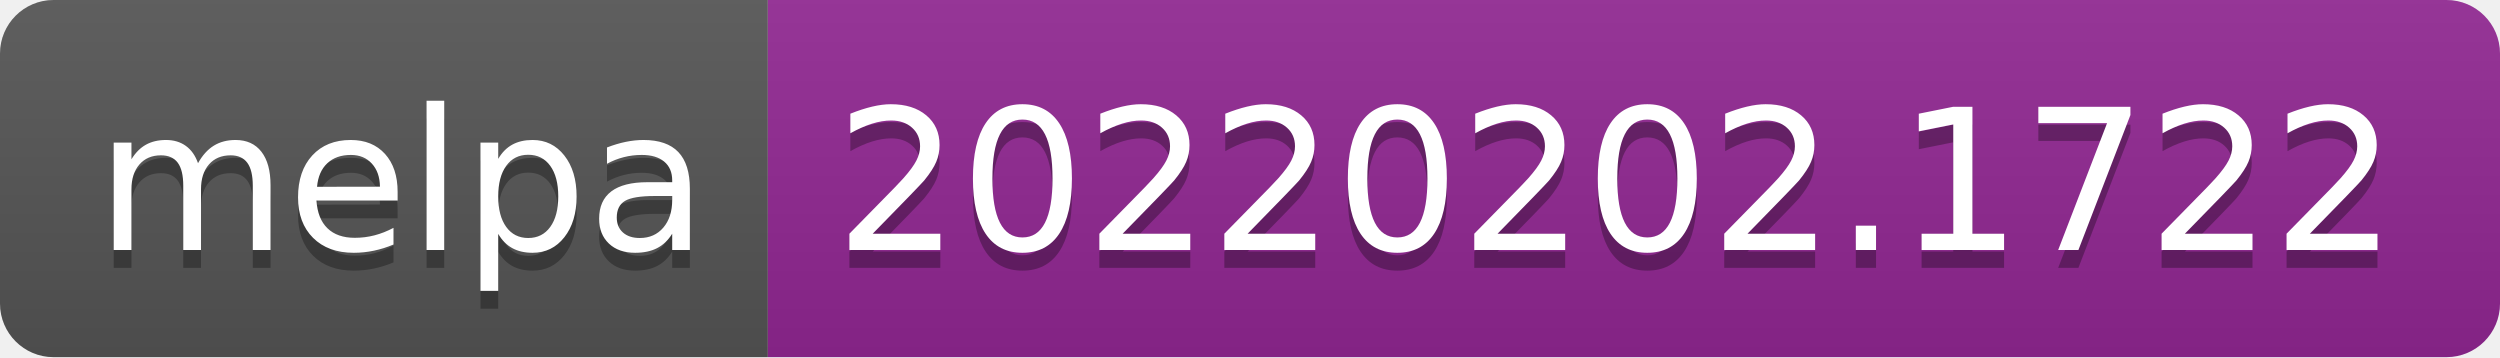
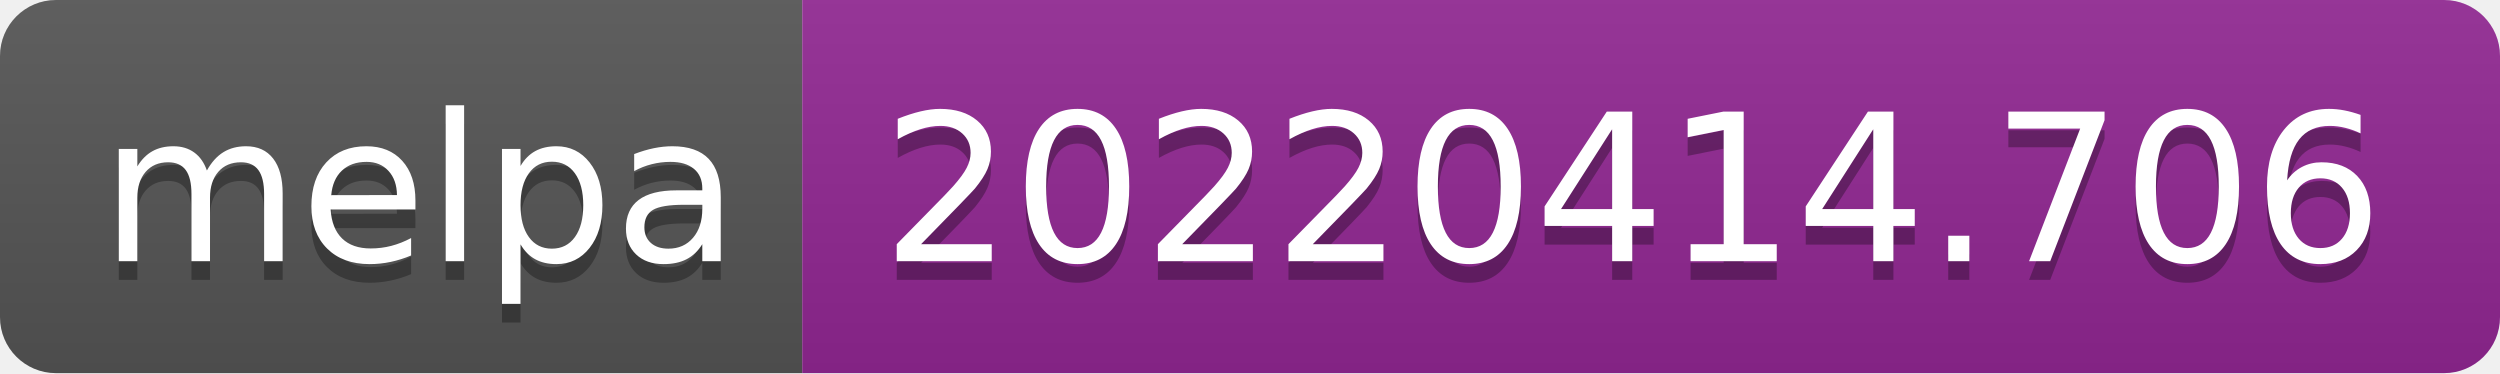
- <svg xmlns="http://www.w3.org/2000/svg" width="140" height="20" role="img" aria-label="melpa: 20220202.1722">
+ <svg xmlns="http://www.w3.org/2000/svg" width="134" height="20" role="img" aria-label="melpa: 20220414.706">
  <linearGradient id="s" x2="0" y2="100%">
    <stop offset="0" stop-color="#bbb" stop-opacity=".1" />
    <stop offset="1" stop-opacity=".1" />
  </linearGradient>
  <clipPath id="r">
-     <rect width="140" height="20" rx="3" fill="#fff" />
+     <rect width="134" height="20" rx="3" fill="#fff" />
  </clipPath>
  <g clip-path="url(#r)">
    <rect width="43" height="20" fill="#555" />
-     <rect x="43" width="97" height="20" fill="#922793" />
-     <rect width="140" height="20" fill="url(#s)" />
+     <rect x="43" width="91" height="20" fill="#922793" />
+     <rect width="134" height="20" fill="url(#s)" />
  </g>
  <g fill="#fff" text-anchor="middle" font-family="Verdana,Geneva,DejaVu Sans,sans-serif" text-rendering="geometricPrecision" font-size="110">
    <text aria-hidden="true" x="225" y="150" fill="#010101" fill-opacity=".3" transform="scale(.1)" textLength="330">melpa</text>
    <text x="225" y="140" transform="scale(.1)" fill="#fff" textLength="330">melpa</text>
-     <text aria-hidden="true" x="905" y="150" fill="#010101" fill-opacity=".3" transform="scale(.1)" textLength="870">20220202.1722</text>
-     <text x="905" y="140" transform="scale(.1)" fill="#fff" textLength="870">20220202.1722</text>
+     <text aria-hidden="true" x="875" y="150" fill="#010101" fill-opacity=".3" transform="scale(.1)" textLength="810">20220414.706</text>
+     <text x="875" y="140" transform="scale(.1)" fill="#fff" textLength="810">20220414.706</text>
  </g>
</svg>
